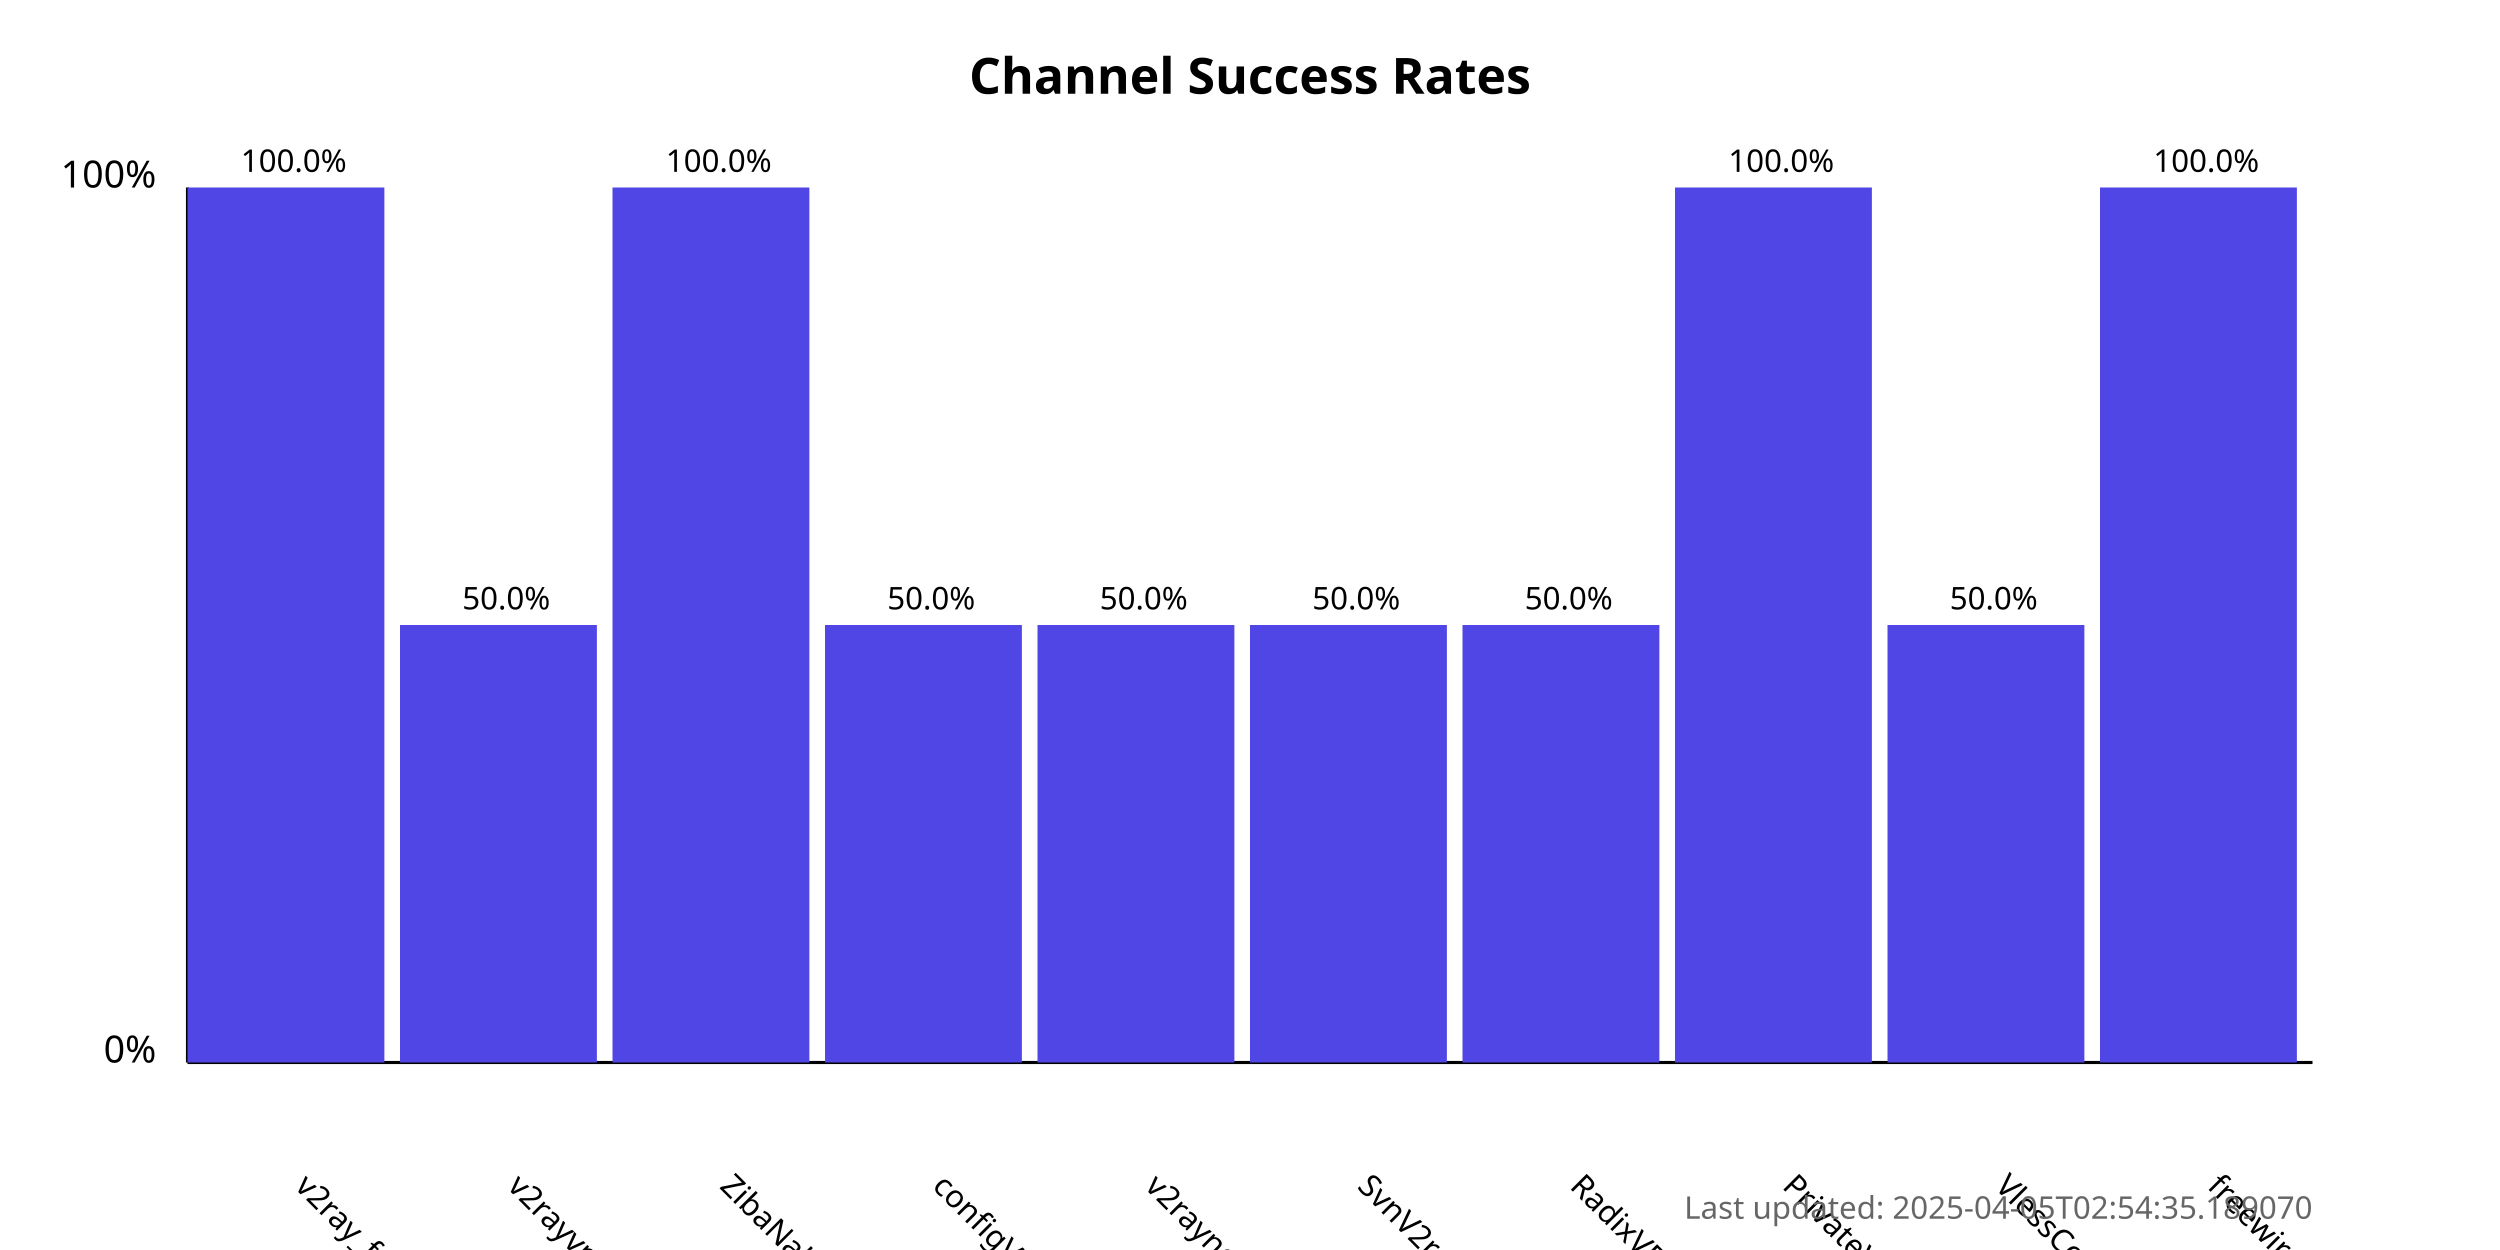
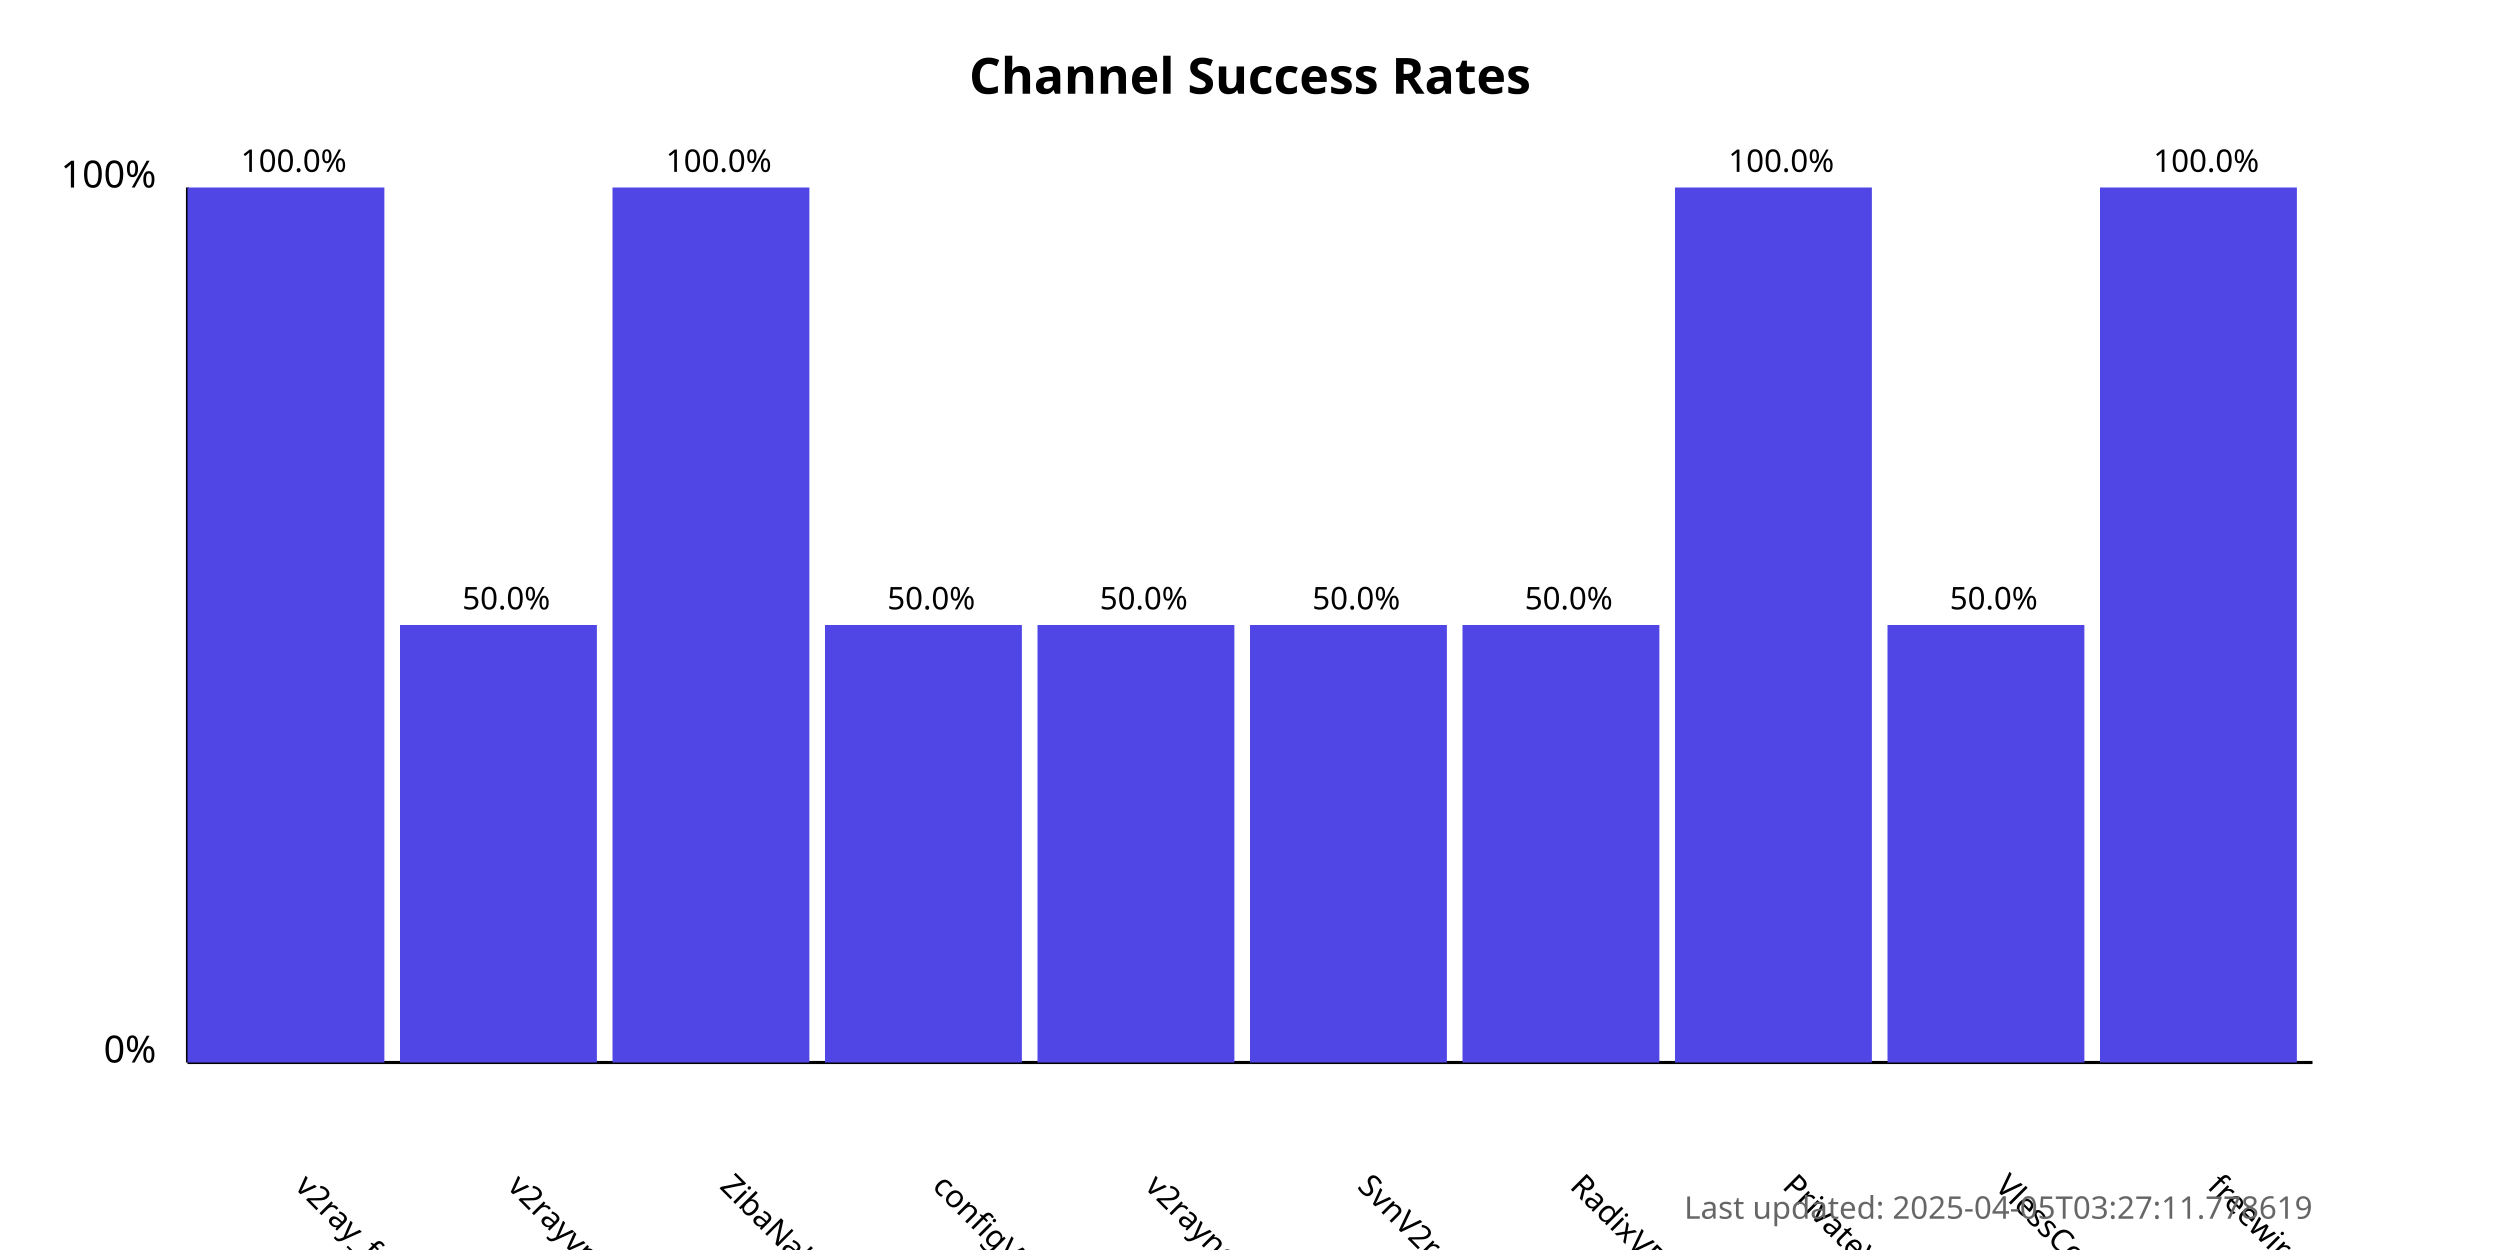
<svg xmlns="http://www.w3.org/2000/svg" width="800" height="400">
  <style>
            .chart-title { font: bold 16px sans-serif; }
            .axis-label { font: 12px sans-serif; }
            .tick-label { font: 10px sans-serif; }
            .bar { fill: #4f46e5; }
            .bar:hover { fill: #6366f1; }
            .timestamp { font: 10px sans-serif; fill: #666; }
        </style>
  <text x="400.0" y="30" text-anchor="middle" class="chart-title">
            Channel Success Rates
        </text>
  <line x1="60" y1="340" x2="60" y2="60" stroke="black" stroke-width="1" />
  <line x1="60" y1="340" x2="740" y2="340" stroke="black" stroke-width="1" />
  <text x="50" y="340" text-anchor="end" class="axis-label">0%</text>
  <text x="50" y="60" text-anchor="end" class="axis-label">100%</text>
  <g>
    <rect x="60" y="60.0" width="63.0" height="280.0" class="bar" />
    <text x="94.0" y="380" transform="rotate(45, 94.0, 380)" text-anchor="start" class="tick-label">
                v2ray_free_conf
            </text>
    <text x="94.0" y="55.0" text-anchor="middle" class="tick-label">
                100.0%
            </text>
  </g>
  <g>
    <rect x="128.0" y="200.0" width="63.0" height="140.0" class="bar" />
    <text x="162.0" y="380" transform="rotate(45, 162.0, 380)" text-anchor="start" class="tick-label">
                v2rayvpno
            </text>
    <text x="162.0" y="195.0" text-anchor="middle" class="tick-label">
                50.0%
            </text>
  </g>
  <g>
    <rect x="196.0" y="60.0" width="63.0" height="280.0" class="bar" />
    <text x="230.0" y="380" transform="rotate(45, 230.0, 380)" text-anchor="start" class="tick-label">
                ZibaNabz
            </text>
    <text x="230.0" y="55.0" text-anchor="middle" class="tick-label">
                100.0%
            </text>
  </g>
  <g>
    <rect x="264.0" y="200.0" width="63.0" height="140.0" class="bar" />
    <text x="298.0" y="380" transform="rotate(45, 298.0, 380)" text-anchor="start" class="tick-label">
                configV2rayForFree
            </text>
    <text x="298.0" y="195.0" text-anchor="middle" class="tick-label">
                50.0%
            </text>
  </g>
  <g>
    <rect x="332.0" y="200.0" width="63.0" height="140.0" class="bar" />
    <text x="366.0" y="380" transform="rotate(45, 366.0, 380)" text-anchor="start" class="tick-label">
                v2rayngvpn
            </text>
    <text x="366.0" y="195.0" text-anchor="middle" class="tick-label">
                50.0%
            </text>
  </g>
  <g>
    <rect x="400.0" y="200.0" width="63.0" height="140.0" class="bar" />
    <text x="434.0" y="380" transform="rotate(45, 434.0, 380)" text-anchor="start" class="tick-label">
                SvnV2ray
            </text>
    <text x="434.0" y="195.0" text-anchor="middle" class="tick-label">
                50.0%
            </text>
  </g>
  <g>
    <rect x="468.0" y="200.0" width="63.0" height="140.0" class="bar" />
    <text x="502.0" y="380" transform="rotate(45, 502.0, 380)" text-anchor="start" class="tick-label">
                RadixVPN
            </text>
    <text x="502.0" y="195.0" text-anchor="middle" class="tick-label">
                50.0%
            </text>
  </g>
  <g>
    <rect x="536.0" y="60.0" width="63.0" height="280.0" class="bar" />
    <text x="570.0" y="380" transform="rotate(45, 570.0, 380)" text-anchor="start" class="tick-label">
                PrivateVPNs
            </text>
    <text x="570.0" y="55.0" text-anchor="middle" class="tick-label">
                100.0%
            </text>
  </g>
  <g>
    <rect x="604.0" y="200.0" width="63.0" height="140.0" class="bar" />
    <text x="638.0" y="380" transform="rotate(45, 638.0, 380)" text-anchor="start" class="tick-label">
                VlessConfig
            </text>
    <text x="638.0" y="195.0" text-anchor="middle" class="tick-label">
                50.0%
            </text>
  </g>
  <g>
    <rect x="672.0" y="60.0" width="63.0" height="280.0" class="bar" />
    <text x="706.0" y="380" transform="rotate(45, 706.0, 380)" text-anchor="start" class="tick-label">
                freewireguard
            </text>
    <text x="706.0" y="55.0" text-anchor="middle" class="tick-label">
                100.0%
            </text>
  </g>
  <text x="740" y="390" text-anchor="end" class="timestamp">
-             Last updated: 2025-04-05T02:54:35.189070
+             Last updated: 2025-04-05T03:27:11.778619
        </text>
</svg>
